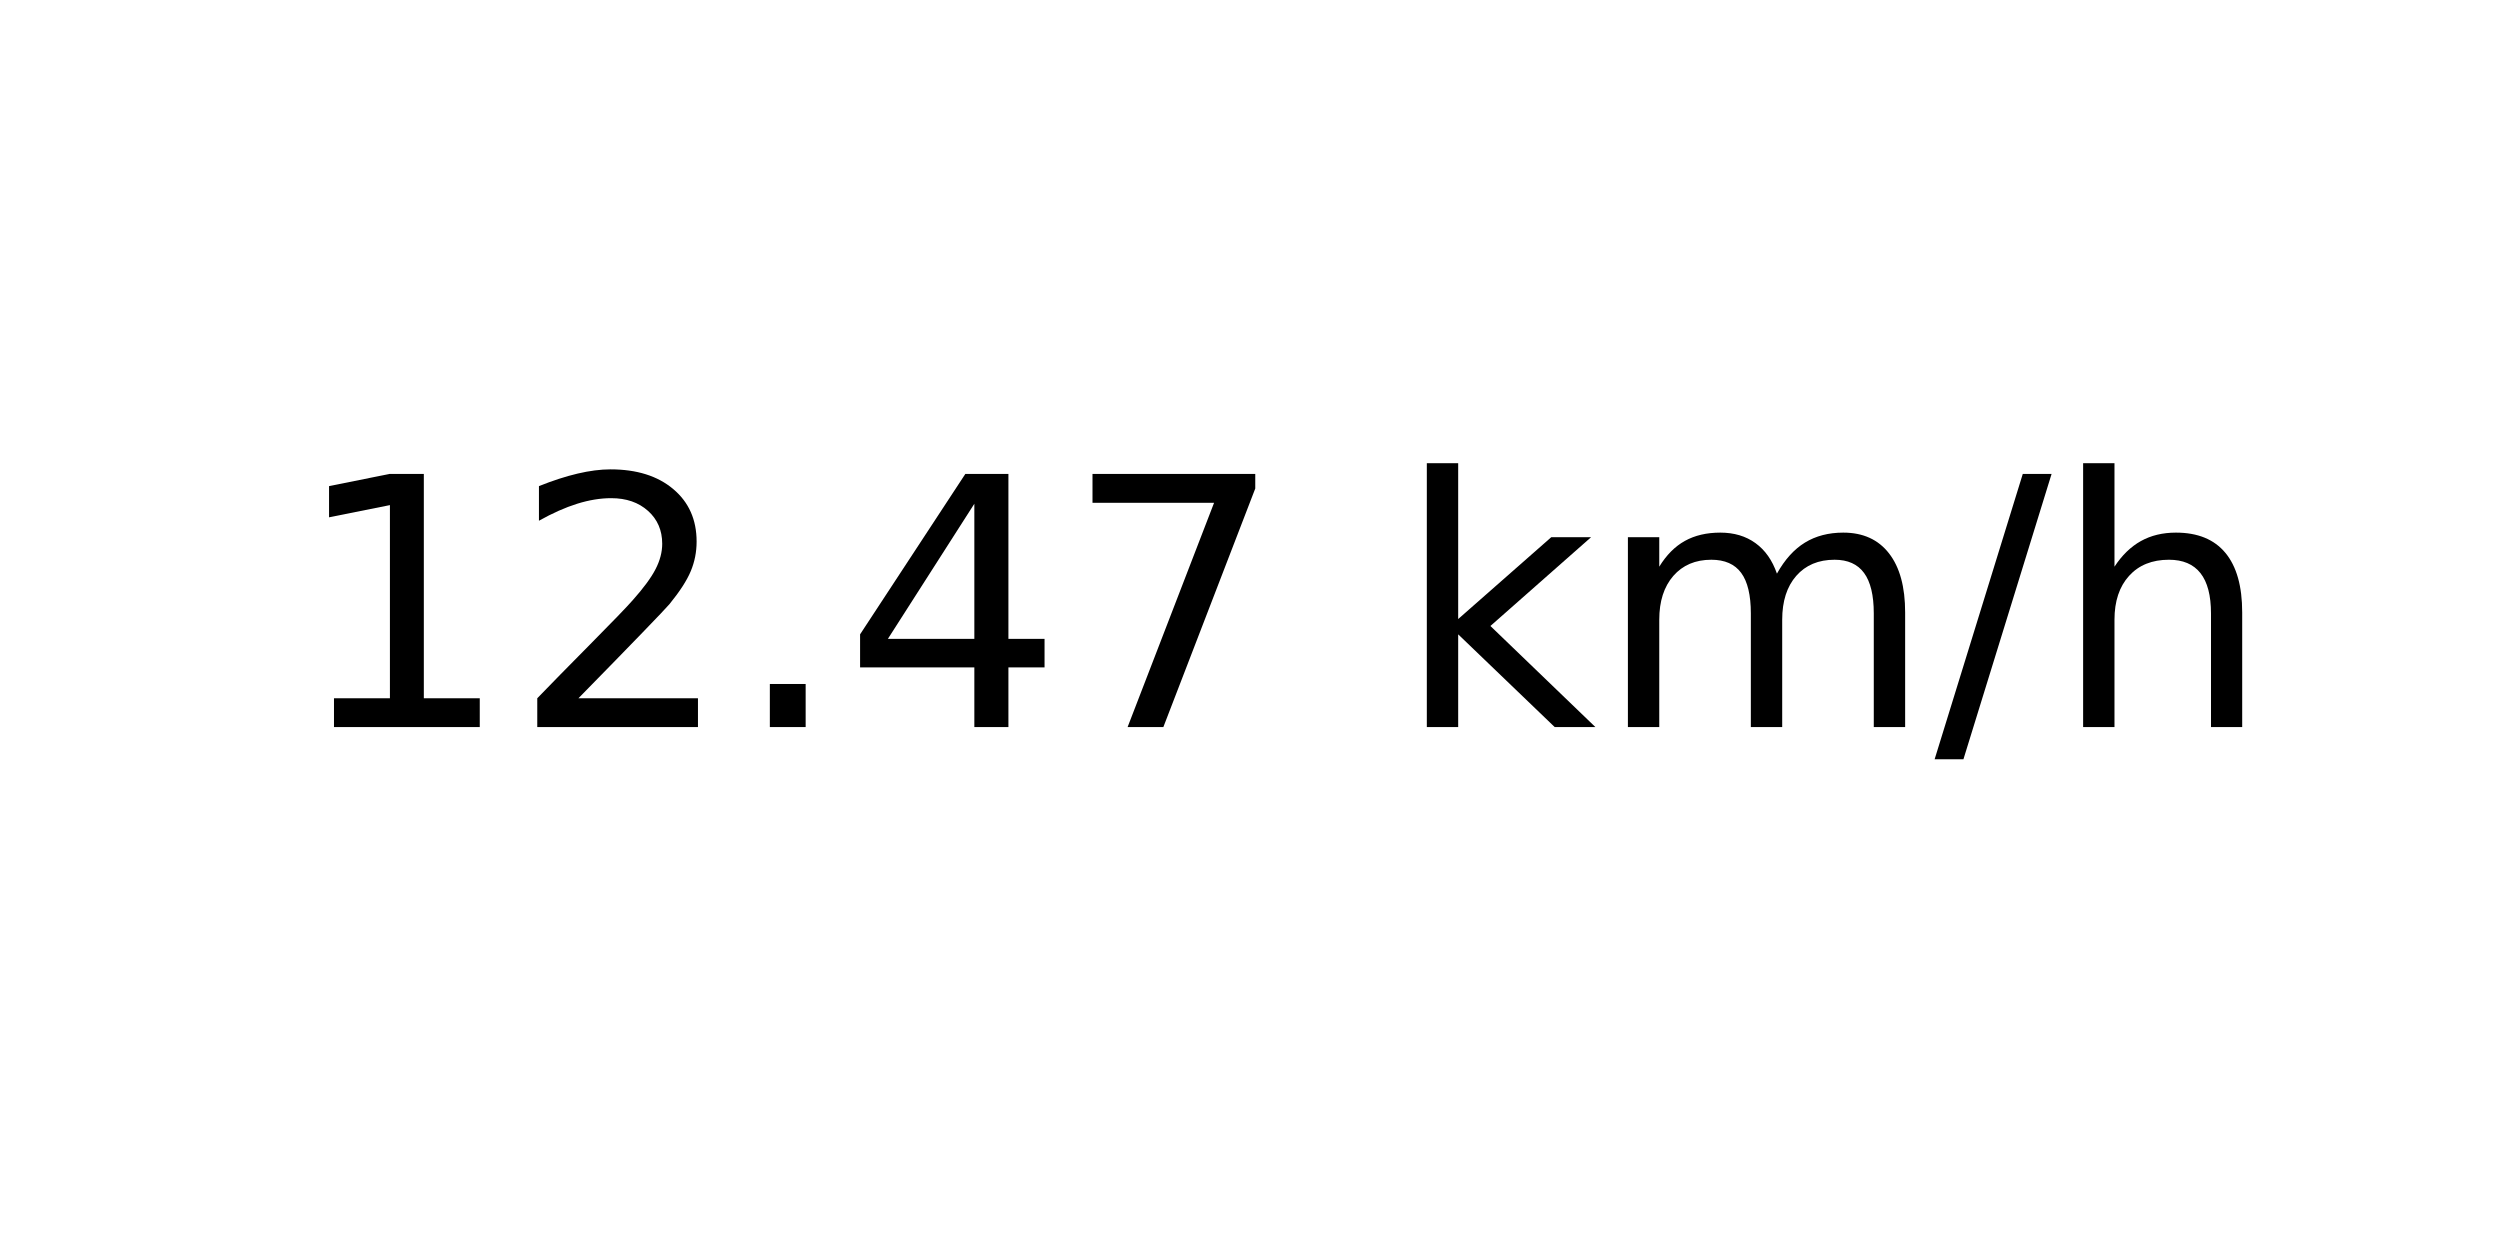
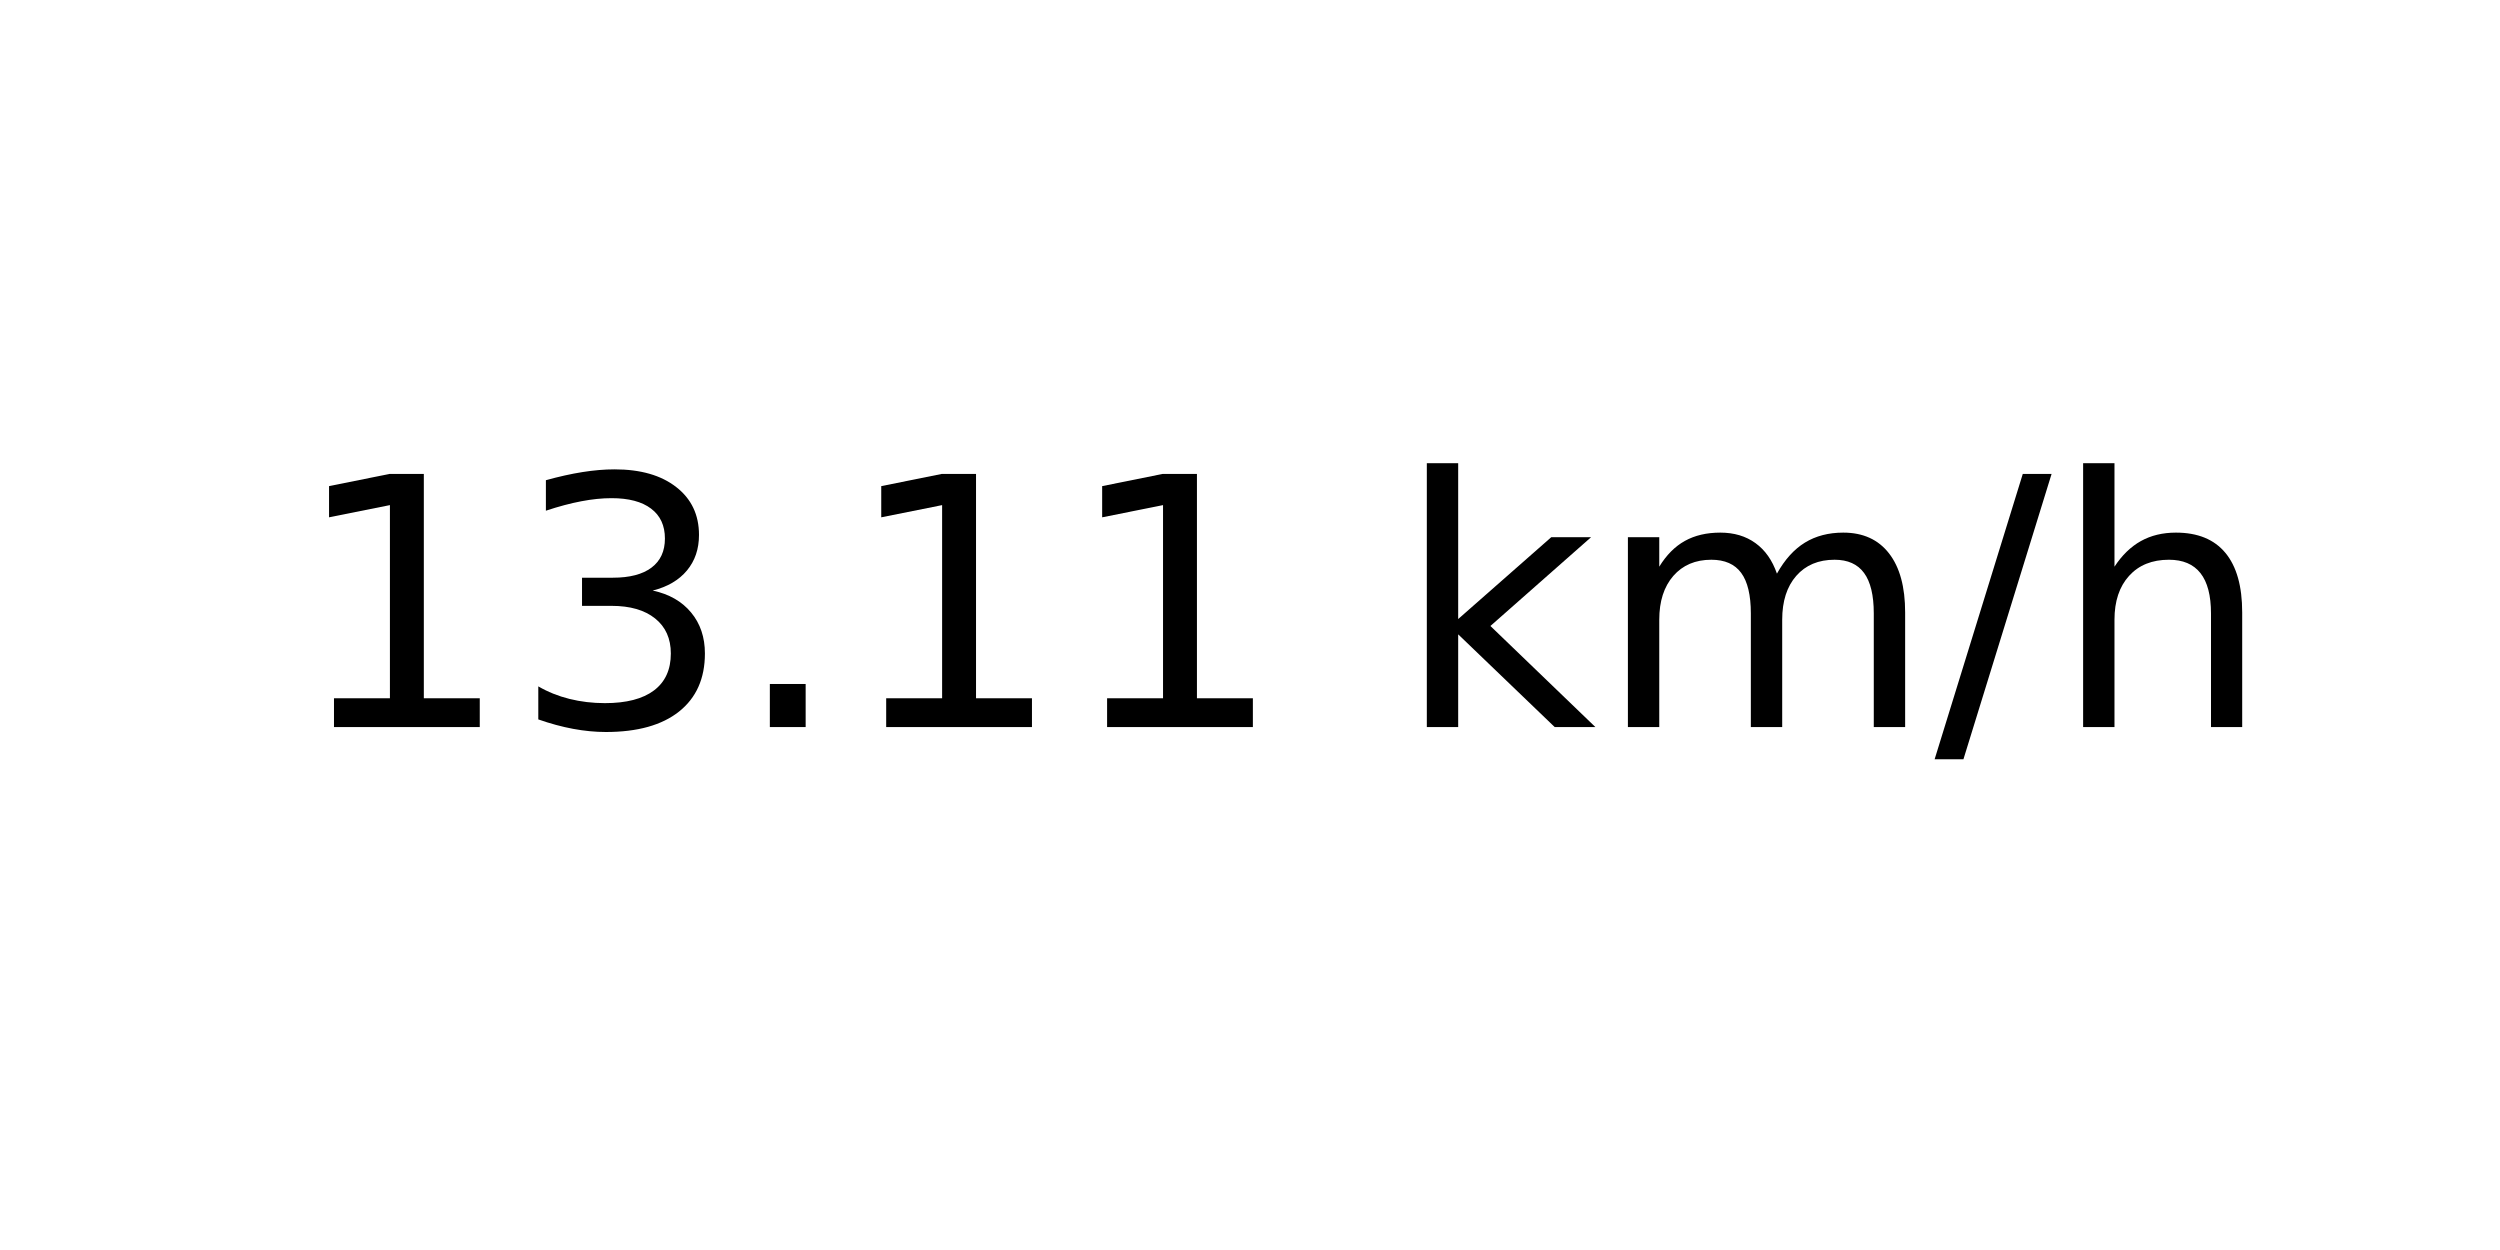
<svg xmlns="http://www.w3.org/2000/svg" xmlns:xlink="http://www.w3.org/1999/xlink" width="72pt" height="36pt" viewBox="0 0 72 36" version="1.1">
  <defs>
    <style type="text/css">*{stroke-linejoin: round; stroke-linecap: butt}</style>
  </defs>
  <g id="figure_1">
    <g id="axes_1">
      <g id="text_1">
        <g transform="translate(8.378125 20.93937) scale(0.1 -0.1)">
          <defs>
            <path id="DejaVuSans-31" d="M 794 531  L 1825 531  L 1825 4091  L 703 3866  L 703 4441  L 1819 4666  L 2450 4666  L 2450 531  L 3481 531  L 3481 0  L 794 0  L 794 531  z " transform="scale(0.015625)" />
-             <path id="DejaVuSans-32" d="M 1228 531  L 3431 531  L 3431 0  L 469 0  L 469 531  Q 828 903 1448 1529  Q 2069 2156 2228 2338  Q 2531 2678 2651 2914  Q 2772 3150 2772 3378  Q 2772 3750 2511 3984  Q 2250 4219 1831 4219  Q 1534 4219 1204 4116  Q 875 4013 500 3803  L 500 4441  Q 881 4594 1212 4672  Q 1544 4750 1819 4750  Q 2544 4750 2975 4387  Q 3406 4025 3406 3419  Q 3406 3131 3298 2873  Q 3191 2616 2906 2266  Q 2828 2175 2409 1742  Q 1991 1309 1228 531  z " transform="scale(0.015625)" />
+             <path id="DejaVuSans-33" d="M 2597 2516  Q 3050 2419 3304 2112  Q 3559 1806 3559 1356  Q 3559 666 3084 287  Q 2609 -91 1734 -91  Q 1441 -91 1130 -33  Q 819 25 488 141  L 488 750  Q 750 597 1062 519  Q 1375 441 1716 441  Q 2309 441 2620 675  Q 2931 909 2931 1356  Q 2931 1769 2642 2001  Q 2353 2234 1838 2234  L 1294 2234  L 1294 2753  L 1863 2753  Q 2328 2753 2575 2939  Q 2822 3125 2822 3475  Q 2822 3834 2567 4026  Q 2313 4219 1838 4219  Q 1578 4219 1281 4162  Q 984 4106 628 3988  L 628 4550  Q 988 4650 1302 4700  Q 1616 4750 1894 4750  Q 2613 4750 3031 4423  Q 3450 4097 3450 3541  Q 3450 3153 3228 2886  Q 3006 2619 2597 2516  z " transform="scale(0.015625)" />
            <path id="DejaVuSans-2e" d="M 684 794  L 1344 794  L 1344 0  L 684 0  L 684 794  z " transform="scale(0.015625)" />
-             <path id="DejaVuSans-34" d="M 2419 4116  L 825 1625  L 2419 1625  L 2419 4116  z M 2253 4666  L 3047 4666  L 3047 1625  L 3713 1625  L 3713 1100  L 3047 1100  L 3047 0  L 2419 0  L 2419 1100  L 313 1100  L 313 1709  L 2253 4666  z " transform="scale(0.015625)" />
-             <path id="DejaVuSans-37" d="M 525 4666  L 3525 4666  L 3525 4397  L 1831 0  L 1172 0  L 2766 4134  L 525 4134  L 525 4666  z " transform="scale(0.015625)" />
            <path id="DejaVuSans-20" transform="scale(0.015625)" />
            <path id="DejaVuSans-6b" d="M 581 4863  L 1159 4863  L 1159 1991  L 2875 3500  L 3609 3500  L 1753 1863  L 3688 0  L 2938 0  L 1159 1709  L 1159 0  L 581 0  L 581 4863  z " transform="scale(0.015625)" />
            <path id="DejaVuSans-6d" d="M 3328 2828  Q 3544 3216 3844 3400  Q 4144 3584 4550 3584  Q 5097 3584 5394 3201  Q 5691 2819 5691 2113  L 5691 0  L 5113 0  L 5113 2094  Q 5113 2597 4934 2840  Q 4756 3084 4391 3084  Q 3944 3084 3684 2787  Q 3425 2491 3425 1978  L 3425 0  L 2847 0  L 2847 2094  Q 2847 2600 2669 2842  Q 2491 3084 2119 3084  Q 1678 3084 1418 2786  Q 1159 2488 1159 1978  L 1159 0  L 581 0  L 581 3500  L 1159 3500  L 1159 2956  Q 1356 3278 1631 3431  Q 1906 3584 2284 3584  Q 2666 3584 2933 3390  Q 3200 3197 3328 2828  z " transform="scale(0.015625)" />
            <path id="DejaVuSans-2f" d="M 1625 4666  L 2156 4666  L 531 -594  L 0 -594  L 1625 4666  z " transform="scale(0.015625)" />
            <path id="DejaVuSans-68" d="M 3513 2113  L 3513 0  L 2938 0  L 2938 2094  Q 2938 2591 2744 2837  Q 2550 3084 2163 3084  Q 1697 3084 1428 2787  Q 1159 2491 1159 1978  L 1159 0  L 581 0  L 581 4863  L 1159 4863  L 1159 2956  Q 1366 3272 1645 3428  Q 1925 3584 2291 3584  Q 2894 3584 3203 3211  Q 3513 2838 3513 2113  z " transform="scale(0.015625)" />
          </defs>
          <use xlink:href="#DejaVuSans-31" />
-           <use xlink:href="#DejaVuSans-32" x="63.623" />
+           <use xlink:href="#DejaVuSans-33" x="63.623" />
          <use xlink:href="#DejaVuSans-2e" x="127.246" />
-           <use xlink:href="#DejaVuSans-34" x="159.033" />
-           <use xlink:href="#DejaVuSans-37" x="222.656" />
+           <use xlink:href="#DejaVuSans-31" x="159.033" />
+           <use xlink:href="#DejaVuSans-31" x="222.656" />
          <use xlink:href="#DejaVuSans-20" x="286.279" />
          <use xlink:href="#DejaVuSans-6b" x="318.066" />
          <use xlink:href="#DejaVuSans-6d" x="375.977" />
          <use xlink:href="#DejaVuSans-2f" x="473.389" />
          <use xlink:href="#DejaVuSans-68" x="507.08" />
        </g>
      </g>
    </g>
  </g>
</svg>
